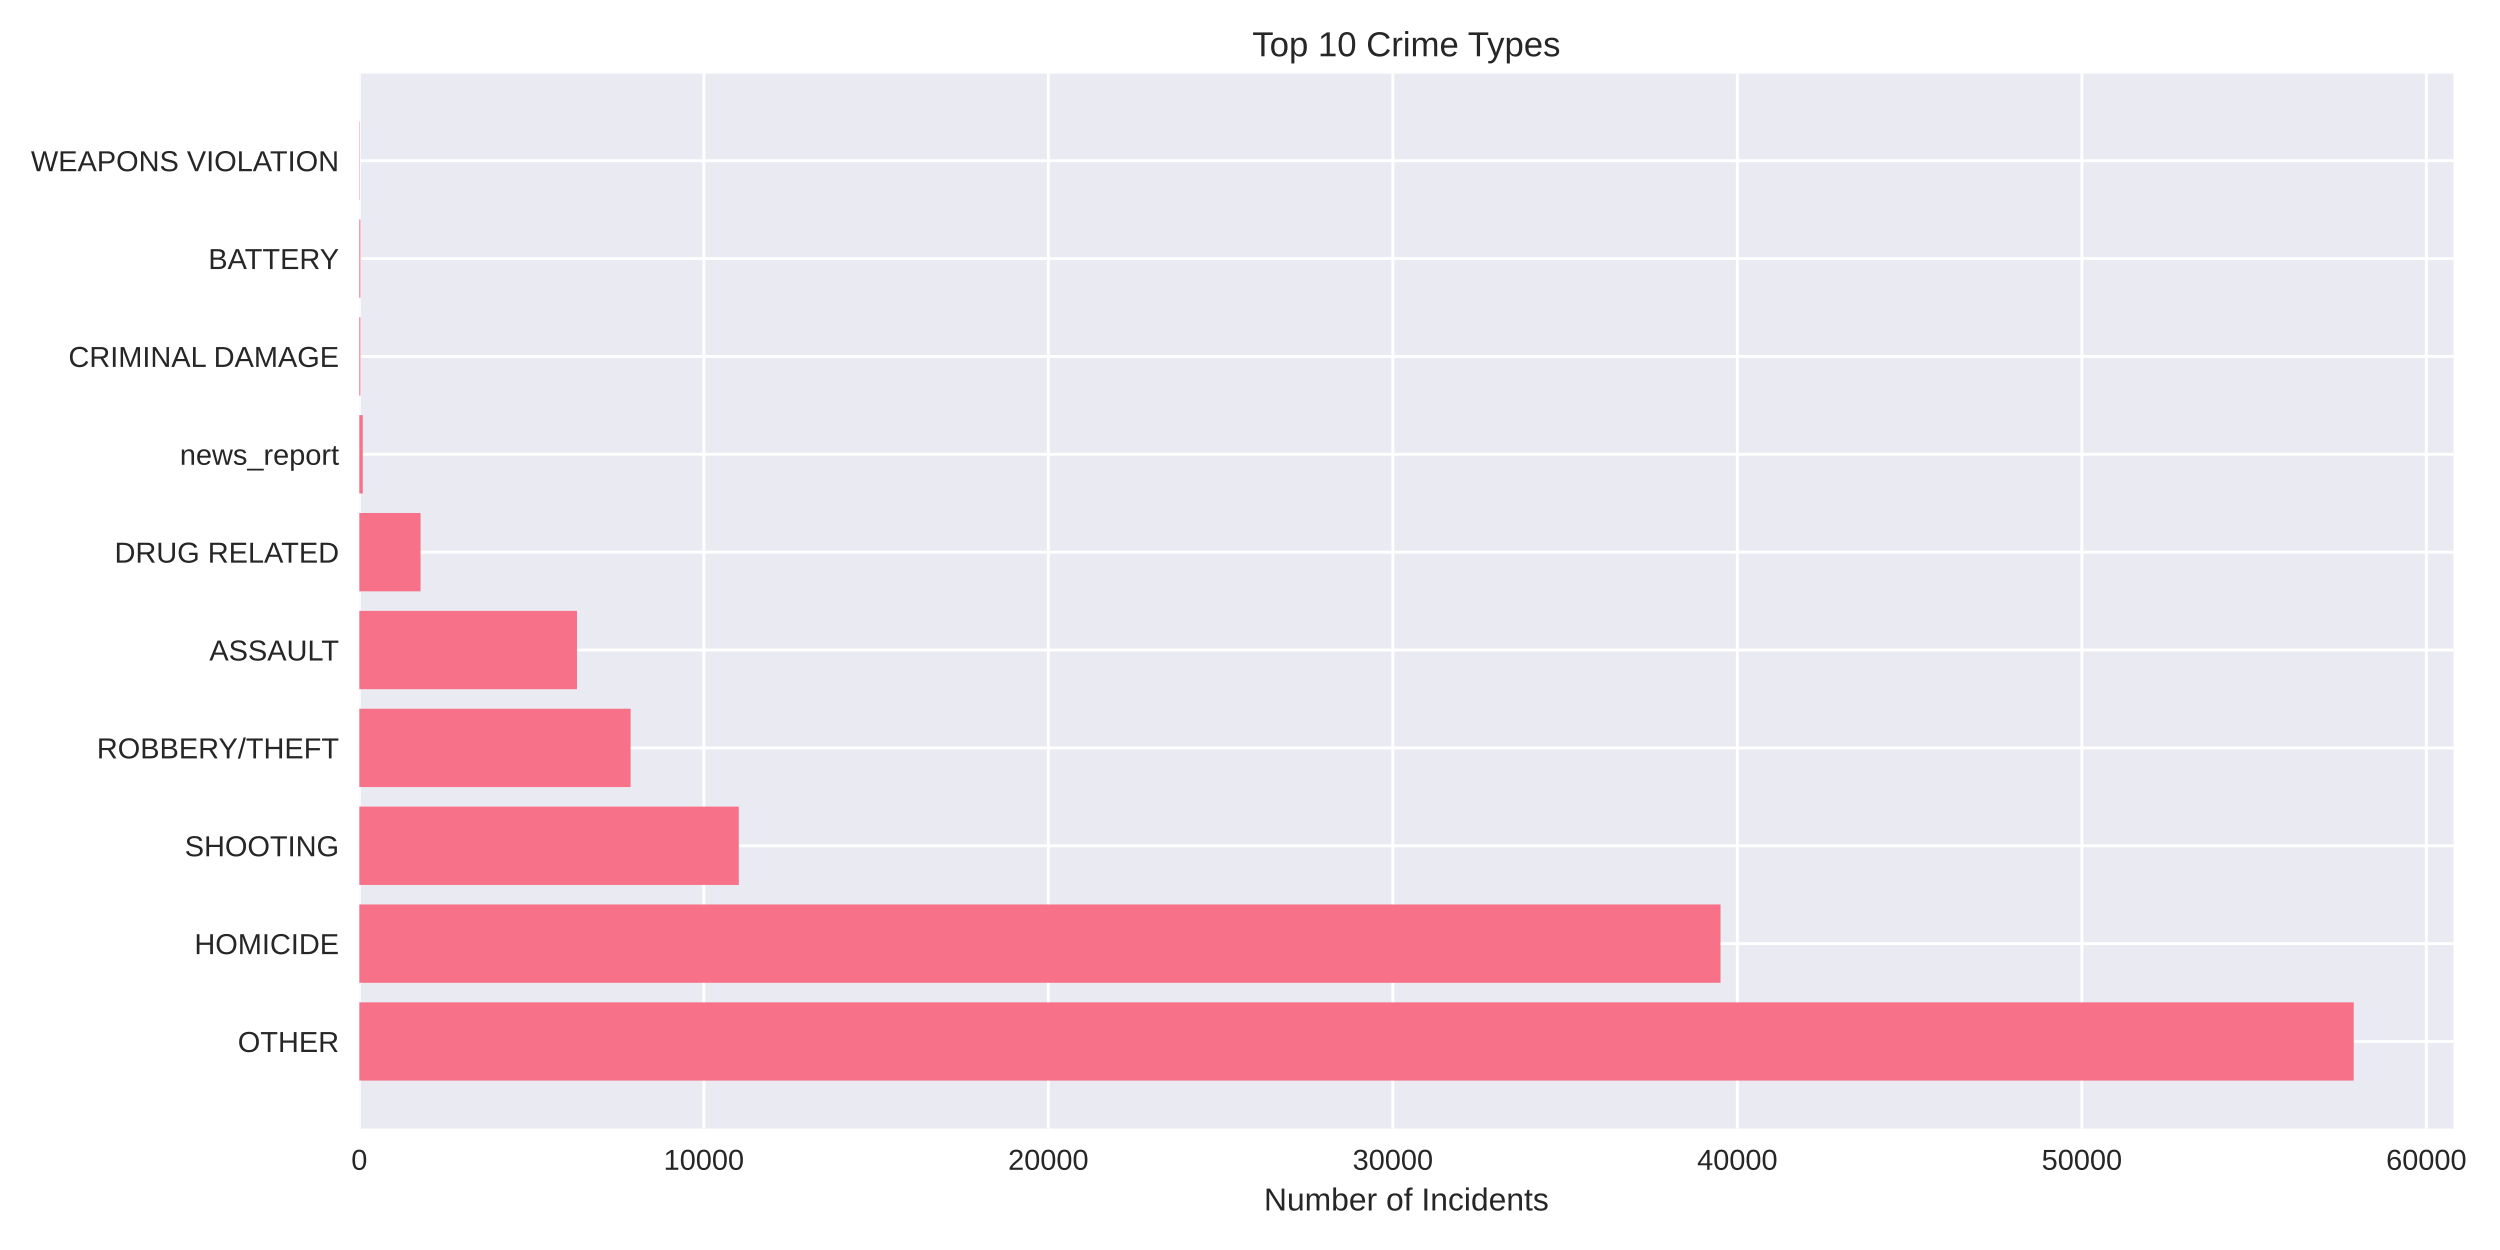
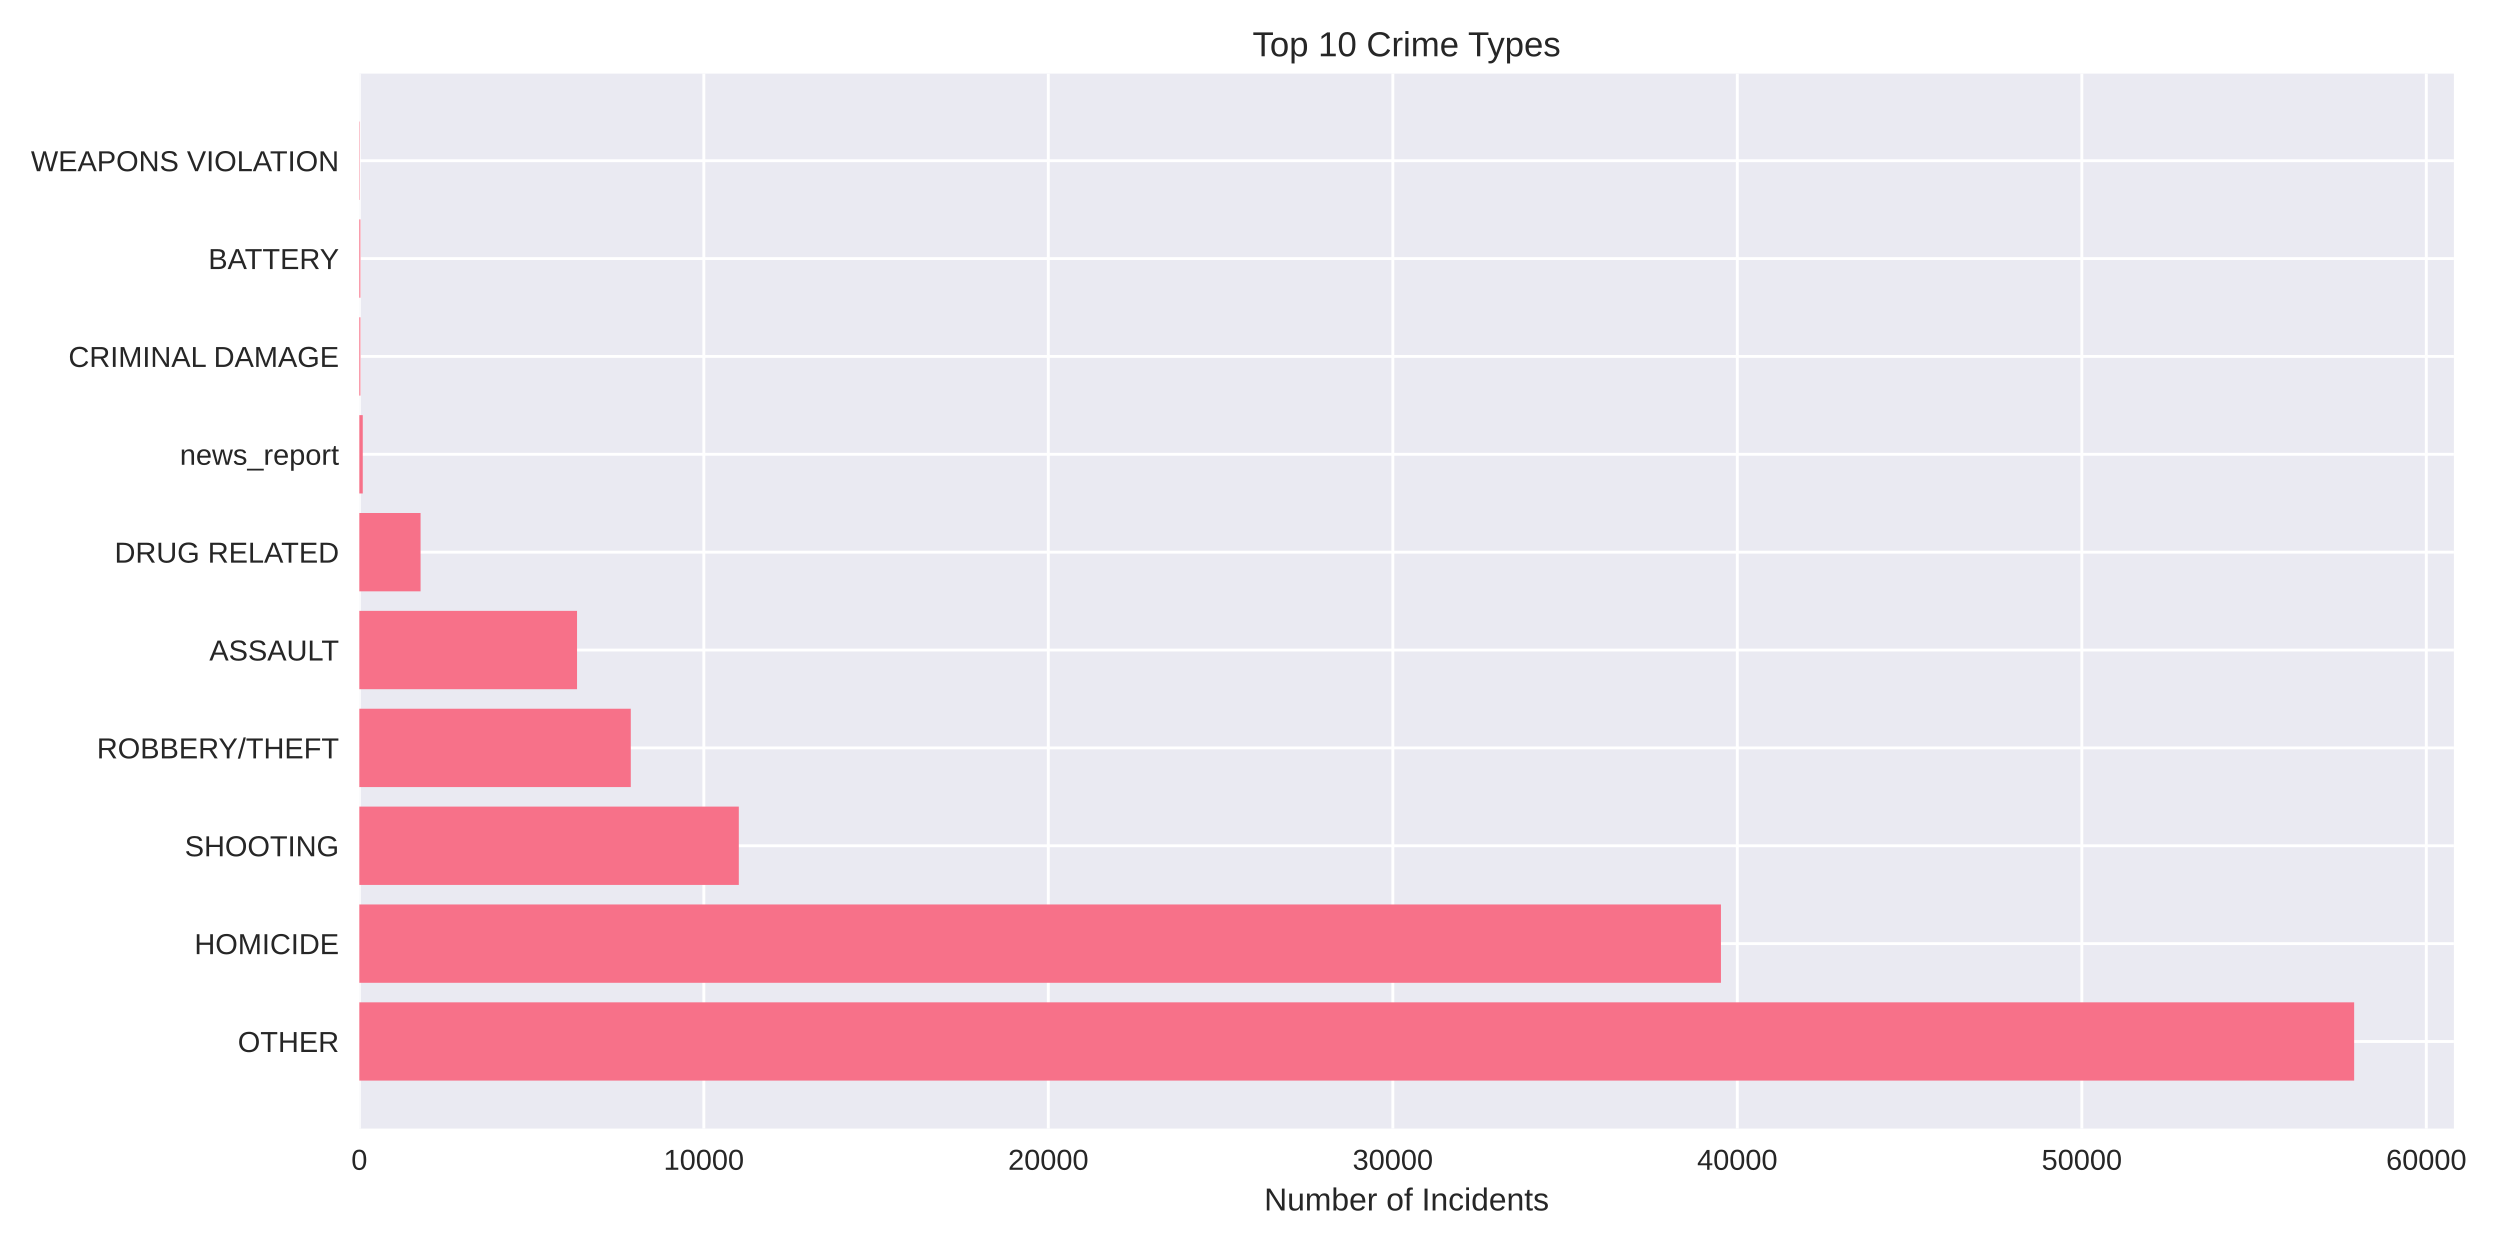
<svg xmlns="http://www.w3.org/2000/svg" width="864pt" height="432pt" viewBox="0 0 864 432" version="1.1">
  <defs>
    <style type="text/css">*{stroke-linejoin: round; stroke-linecap: butt}</style>
  </defs>
  <g id="figure_1">
    <g id="patch_1">
      <path d="M 0 432  L 864 432  L 864 0  L 0 0  z " style="fill: #ffffff" />
    </g>
    <g id="axes_1">
      <g id="patch_2">
-         <path d="M 124.18 390.04  L 847.915 390.04  L 847.915 25.44  L 124.18 25.44  z " style="fill: #eaeaf2" />
+         <path d="M 124.18 390.04  L 848.063 390.04  L 848.063 25.44  L 124.18 25.44  z " style="fill: #eaeaf2" />
      </g>
      <g id="matplotlib.axis_1">
        <g id="xtick_1">
          <g id="line2d_1">
-             <path d="M 124.18 390.04  L 124.18 25.44  " clip-path="url(#pcc3b9fbdf7)" style="fill: none; stroke: #ffffff; stroke-linecap: round" />
+             <path d="M 124.18 390.04  L 124.18 25.44  " clip-path="url(#p0007a0cb29)" style="fill: none; stroke: #ffffff; stroke-linecap: round" />
          </g>
          <g id="line2d_2" />
          <g id="text_1">
            <text style="fill: #262626; font: 10px 'Arial', 'Liberation Sans', 'DejaVu Sans', 'Bitstream Vera Sans', sans-serif; text-anchor: middle" x="124.18" y="404.287" transform="rotate(-0 124.18 404.2869)">0</text>
          </g>
        </g>
        <g id="xtick_2">
          <g id="line2d_3">
-             <path d="M 243.242 390.04  L 243.242 25.44  " clip-path="url(#pcc3b9fbdf7)" style="fill: none; stroke: #ffffff; stroke-linecap: round" />
+             <path d="M 243.239 390.04  L 243.239 25.44  " clip-path="url(#p0007a0cb29)" style="fill: none; stroke: #ffffff; stroke-linecap: round" />
          </g>
          <g id="line2d_4" />
          <g id="text_2">
-             <text style="fill: #262626; font: 10px 'Arial', 'Liberation Sans', 'DejaVu Sans', 'Bitstream Vera Sans', sans-serif; text-anchor: middle" x="243.242" y="404.287" transform="rotate(-0 243.2416 404.2869)">10000</text>
+             <text style="fill: #262626; font: 10px 'Arial', 'Liberation Sans', 'DejaVu Sans', 'Bitstream Vera Sans', sans-serif; text-anchor: middle" x="243.239" y="404.287" transform="rotate(-0 243.2393 404.2869)">10000</text>
          </g>
        </g>
        <g id="xtick_3">
          <g id="line2d_5">
-             <path d="M 362.303 390.04  L 362.303 25.44  " clip-path="url(#pcc3b9fbdf7)" style="fill: none; stroke: #ffffff; stroke-linecap: round" />
+             <path d="M 362.299 390.04  L 362.299 25.44  " clip-path="url(#p0007a0cb29)" style="fill: none; stroke: #ffffff; stroke-linecap: round" />
          </g>
          <g id="line2d_6" />
          <g id="text_3">
-             <text style="fill: #262626; font: 10px 'Arial', 'Liberation Sans', 'DejaVu Sans', 'Bitstream Vera Sans', sans-serif; text-anchor: middle" x="362.303" y="404.287" transform="rotate(-0 362.3032 404.2869)">20000</text>
+             <text style="fill: #262626; font: 10px 'Arial', 'Liberation Sans', 'DejaVu Sans', 'Bitstream Vera Sans', sans-serif; text-anchor: middle" x="362.299" y="404.287" transform="rotate(-0 362.2985 404.2869)">20000</text>
          </g>
        </g>
        <g id="xtick_4">
          <g id="line2d_7">
-             <path d="M 481.365 390.04  L 481.365 25.44  " clip-path="url(#pcc3b9fbdf7)" style="fill: none; stroke: #ffffff; stroke-linecap: round" />
+             <path d="M 481.358 390.04  L 481.358 25.44  " clip-path="url(#p0007a0cb29)" style="fill: none; stroke: #ffffff; stroke-linecap: round" />
          </g>
          <g id="line2d_8" />
          <g id="text_4">
-             <text style="fill: #262626; font: 10px 'Arial', 'Liberation Sans', 'DejaVu Sans', 'Bitstream Vera Sans', sans-serif; text-anchor: middle" x="481.365" y="404.287" transform="rotate(-0 481.3647 404.2869)">30000</text>
+             <text style="fill: #262626; font: 10px 'Arial', 'Liberation Sans', 'DejaVu Sans', 'Bitstream Vera Sans', sans-serif; text-anchor: middle" x="481.358" y="404.287" transform="rotate(-0 481.3578 404.2869)">30000</text>
          </g>
        </g>
        <g id="xtick_5">
          <g id="line2d_9">
-             <path d="M 600.426 390.04  L 600.426 25.44  " clip-path="url(#pcc3b9fbdf7)" style="fill: none; stroke: #ffffff; stroke-linecap: round" />
+             <path d="M 600.417 390.04  L 600.417 25.44  " clip-path="url(#p0007a0cb29)" style="fill: none; stroke: #ffffff; stroke-linecap: round" />
          </g>
          <g id="line2d_10" />
          <g id="text_5">
-             <text style="fill: #262626; font: 10px 'Arial', 'Liberation Sans', 'DejaVu Sans', 'Bitstream Vera Sans', sans-serif; text-anchor: middle" x="600.426" y="404.287" transform="rotate(-0 600.4263 404.2869)">40000</text>
+             <text style="fill: #262626; font: 10px 'Arial', 'Liberation Sans', 'DejaVu Sans', 'Bitstream Vera Sans', sans-serif; text-anchor: middle" x="600.417" y="404.287" transform="rotate(-0 600.417 404.2869)">40000</text>
          </g>
        </g>
        <g id="xtick_6">
          <g id="line2d_11">
-             <path d="M 719.488 390.04  L 719.488 25.44  " clip-path="url(#pcc3b9fbdf7)" style="fill: none; stroke: #ffffff; stroke-linecap: round" />
+             <path d="M 719.476 390.04  L 719.476 25.44  " clip-path="url(#p0007a0cb29)" style="fill: none; stroke: #ffffff; stroke-linecap: round" />
          </g>
          <g id="line2d_12" />
          <g id="text_6">
-             <text style="fill: #262626; font: 10px 'Arial', 'Liberation Sans', 'DejaVu Sans', 'Bitstream Vera Sans', sans-serif; text-anchor: middle" x="719.488" y="404.287" transform="rotate(-0 719.4879 404.2869)">50000</text>
+             <text style="fill: #262626; font: 10px 'Arial', 'Liberation Sans', 'DejaVu Sans', 'Bitstream Vera Sans', sans-serif; text-anchor: middle" x="719.476" y="404.287" transform="rotate(-0 719.4763 404.2869)">50000</text>
          </g>
        </g>
        <g id="xtick_7">
          <g id="line2d_13">
-             <path d="M 838.549 390.04  L 838.549 25.44  " clip-path="url(#pcc3b9fbdf7)" style="fill: none; stroke: #ffffff; stroke-linecap: round" />
+             <path d="M 838.536 390.04  L 838.536 25.44  " clip-path="url(#p0007a0cb29)" style="fill: none; stroke: #ffffff; stroke-linecap: round" />
          </g>
          <g id="line2d_14" />
          <g id="text_7">
-             <text style="fill: #262626; font: 10px 'Arial', 'Liberation Sans', 'DejaVu Sans', 'Bitstream Vera Sans', sans-serif; text-anchor: middle" x="838.549" y="404.287" transform="rotate(-0 838.5495 404.2869)">60000</text>
+             <text style="fill: #262626; font: 10px 'Arial', 'Liberation Sans', 'DejaVu Sans', 'Bitstream Vera Sans', sans-serif; text-anchor: middle" x="838.536" y="404.287" transform="rotate(-0 838.5355 404.2869)">60000</text>
          </g>
        </g>
        <g id="text_8">
-           <text style="fill: #262626; font: 11px 'Arial', 'Liberation Sans', 'DejaVu Sans', 'Bitstream Vera Sans', sans-serif; text-anchor: middle" x="486.047" y="418.333" transform="rotate(-0 486.0474 418.3334)">Number of Incidents</text>
+           <text style="fill: #262626; font: 11px 'Arial', 'Liberation Sans', 'DejaVu Sans', 'Bitstream Vera Sans', sans-serif; text-anchor: middle" x="486.122" y="418.333" transform="rotate(-0 486.1216 418.3334)">Number of Incidents</text>
        </g>
      </g>
      <g id="matplotlib.axis_2">
        <g id="ytick_1">
          <g id="line2d_15">
-             <path d="M 124.18 359.939  L 847.915 359.939  " clip-path="url(#pcc3b9fbdf7)" style="fill: none; stroke: #ffffff; stroke-linecap: round" />
+             <path d="M 124.18 359.939  L 848.063 359.939  " clip-path="url(#p0007a0cb29)" style="fill: none; stroke: #ffffff; stroke-linecap: round" />
          </g>
          <g id="line2d_16" />
          <g id="text_9">
            <text style="fill: #262626; font: 10px 'Arial', 'Liberation Sans', 'DejaVu Sans', 'Bitstream Vera Sans', sans-serif; text-anchor: end" x="117.18" y="363.562" transform="rotate(-0 117.18 363.562)">OTHER</text>
          </g>
        </g>
        <g id="ytick_2">
          <g id="line2d_17">
-             <path d="M 124.18 326.117  L 847.915 326.117  " clip-path="url(#pcc3b9fbdf7)" style="fill: none; stroke: #ffffff; stroke-linecap: round" />
+             <path d="M 124.18 326.117  L 848.063 326.117  " clip-path="url(#p0007a0cb29)" style="fill: none; stroke: #ffffff; stroke-linecap: round" />
          </g>
          <g id="line2d_18" />
          <g id="text_10">
            <text style="fill: #262626; font: 10px 'Arial', 'Liberation Sans', 'DejaVu Sans', 'Bitstream Vera Sans', sans-serif; text-anchor: end" x="117.18" y="329.74" transform="rotate(-0 117.18 329.7401)">HOMICIDE</text>
          </g>
        </g>
        <g id="ytick_3">
          <g id="line2d_19">
-             <path d="M 124.18 292.295  L 847.915 292.295  " clip-path="url(#pcc3b9fbdf7)" style="fill: none; stroke: #ffffff; stroke-linecap: round" />
+             <path d="M 124.18 292.295  L 848.063 292.295  " clip-path="url(#p0007a0cb29)" style="fill: none; stroke: #ffffff; stroke-linecap: round" />
          </g>
          <g id="line2d_20" />
          <g id="text_11">
            <text style="fill: #262626; font: 10px 'Arial', 'Liberation Sans', 'DejaVu Sans', 'Bitstream Vera Sans', sans-serif; text-anchor: end" x="117.18" y="295.918" transform="rotate(-0 117.18 295.9182)">SHOOTING</text>
          </g>
        </g>
        <g id="ytick_4">
          <g id="line2d_21">
-             <path d="M 124.18 258.473  L 847.915 258.473  " clip-path="url(#pcc3b9fbdf7)" style="fill: none; stroke: #ffffff; stroke-linecap: round" />
+             <path d="M 124.18 258.473  L 848.063 258.473  " clip-path="url(#p0007a0cb29)" style="fill: none; stroke: #ffffff; stroke-linecap: round" />
          </g>
          <g id="line2d_22" />
          <g id="text_12">
            <text style="fill: #262626; font: 10px 'Arial', 'Liberation Sans', 'DejaVu Sans', 'Bitstream Vera Sans', sans-serif; text-anchor: end" x="117.18" y="262.096" transform="rotate(-0 117.18 262.0963)">ROBBERY/THEFT</text>
          </g>
        </g>
        <g id="ytick_5">
          <g id="line2d_23">
-             <path d="M 124.18 224.651  L 847.915 224.651  " clip-path="url(#pcc3b9fbdf7)" style="fill: none; stroke: #ffffff; stroke-linecap: round" />
+             <path d="M 124.18 224.651  L 848.063 224.651  " clip-path="url(#p0007a0cb29)" style="fill: none; stroke: #ffffff; stroke-linecap: round" />
          </g>
          <g id="line2d_24" />
          <g id="text_13">
            <text style="fill: #262626; font: 10px 'Arial', 'Liberation Sans', 'DejaVu Sans', 'Bitstream Vera Sans', sans-serif; text-anchor: end" x="117.18" y="228.274" transform="rotate(-0 117.18 228.2744)">ASSAULT</text>
          </g>
        </g>
        <g id="ytick_6">
          <g id="line2d_25">
-             <path d="M 124.18 190.829  L 847.915 190.829  " clip-path="url(#pcc3b9fbdf7)" style="fill: none; stroke: #ffffff; stroke-linecap: round" />
+             <path d="M 124.18 190.829  L 848.063 190.829  " clip-path="url(#p0007a0cb29)" style="fill: none; stroke: #ffffff; stroke-linecap: round" />
          </g>
          <g id="line2d_26" />
          <g id="text_14">
            <text style="fill: #262626; font: 10px 'Arial', 'Liberation Sans', 'DejaVu Sans', 'Bitstream Vera Sans', sans-serif; text-anchor: end" x="117.18" y="194.452" transform="rotate(-0 117.18 194.4525)">DRUG RELATED</text>
          </g>
        </g>
        <g id="ytick_7">
          <g id="line2d_27">
-             <path d="M 124.18 157.007  L 847.915 157.007  " clip-path="url(#pcc3b9fbdf7)" style="fill: none; stroke: #ffffff; stroke-linecap: round" />
+             <path d="M 124.18 157.007  L 848.063 157.007  " clip-path="url(#p0007a0cb29)" style="fill: none; stroke: #ffffff; stroke-linecap: round" />
          </g>
          <g id="line2d_28" />
          <g id="text_15">
            <text style="fill: #262626; font: 10px 'Arial', 'Liberation Sans', 'DejaVu Sans', 'Bitstream Vera Sans', sans-serif; text-anchor: end" x="117.18" y="160.631" transform="rotate(-0 117.18 160.6306)">news_report</text>
          </g>
        </g>
        <g id="ytick_8">
          <g id="line2d_29">
-             <path d="M 124.18 123.185  L 847.915 123.185  " clip-path="url(#pcc3b9fbdf7)" style="fill: none; stroke: #ffffff; stroke-linecap: round" />
+             <path d="M 124.18 123.185  L 848.063 123.185  " clip-path="url(#p0007a0cb29)" style="fill: none; stroke: #ffffff; stroke-linecap: round" />
          </g>
          <g id="line2d_30" />
          <g id="text_16">
            <text style="fill: #262626; font: 10px 'Arial', 'Liberation Sans', 'DejaVu Sans', 'Bitstream Vera Sans', sans-serif; text-anchor: end" x="117.18" y="126.809" transform="rotate(-0 117.18 126.8087)">CRIMINAL DAMAGE</text>
          </g>
        </g>
        <g id="ytick_9">
          <g id="line2d_31">
-             <path d="M 124.18 89.363  L 847.915 89.363  " clip-path="url(#pcc3b9fbdf7)" style="fill: none; stroke: #ffffff; stroke-linecap: round" />
+             <path d="M 124.18 89.363  L 848.063 89.363  " clip-path="url(#p0007a0cb29)" style="fill: none; stroke: #ffffff; stroke-linecap: round" />
          </g>
          <g id="line2d_32" />
          <g id="text_17">
            <text style="fill: #262626; font: 10px 'Arial', 'Liberation Sans', 'DejaVu Sans', 'Bitstream Vera Sans', sans-serif; text-anchor: end" x="117.18" y="92.987" transform="rotate(-0 117.18 92.98681)">BATTERY</text>
          </g>
        </g>
        <g id="ytick_10">
          <g id="line2d_33">
-             <path d="M 124.18 55.541  L 847.915 55.541  " clip-path="url(#pcc3b9fbdf7)" style="fill: none; stroke: #ffffff; stroke-linecap: round" />
+             <path d="M 124.18 55.541  L 848.063 55.541  " clip-path="url(#p0007a0cb29)" style="fill: none; stroke: #ffffff; stroke-linecap: round" />
          </g>
          <g id="line2d_34" />
          <g id="text_18">
            <text style="fill: #262626; font: 10px 'Arial', 'Liberation Sans', 'DejaVu Sans', 'Bitstream Vera Sans', sans-serif; text-anchor: end" x="117.18" y="59.165" transform="rotate(-0 117.18 59.16492)">WEAPONS VIOLATION</text>
          </g>
        </g>
      </g>
      <g id="patch_3">
-         <path d="M 124.18 373.467  L 813.451 373.467  L 813.451 346.41  L 124.18 346.41  z " clip-path="url(#pcc3b9fbdf7)" style="fill: #f77189" />
+         <path d="M 124.18 373.467  L 813.593 373.467  L 813.593 346.41  L 124.18 346.41  z " clip-path="url(#p0007a0cb29)" style="fill: #f77189" />
      </g>
      <g id="patch_4">
-         <path d="M 124.18 339.645  L 594.616 339.645  L 594.616 312.588  L 124.18 312.588  z " clip-path="url(#pcc3b9fbdf7)" style="fill: #f77189" />
+         <path d="M 124.18 339.645  L 594.762 339.645  L 594.762 312.588  L 124.18 312.588  z " clip-path="url(#p0007a0cb29)" style="fill: #f77189" />
      </g>
      <g id="patch_5">
-         <path d="M 124.18 305.823  L 255.326 305.823  L 255.326 278.766  L 124.18 278.766  z " clip-path="url(#pcc3b9fbdf7)" style="fill: #f77189" />
+         <path d="M 124.18 305.823  L 255.336 305.823  L 255.336 278.766  L 124.18 278.766  z " clip-path="url(#p0007a0cb29)" style="fill: #f77189" />
      </g>
      <g id="patch_6">
-         <path d="M 124.18 272.002  L 217.941 272.002  L 217.941 244.944  L 124.18 244.944  z " clip-path="url(#pcc3b9fbdf7)" style="fill: #f77189" />
+         <path d="M 124.18 272.002  L 217.999 272.002  L 217.999 244.944  L 124.18 244.944  z " clip-path="url(#p0007a0cb29)" style="fill: #f77189" />
      </g>
      <g id="patch_7">
-         <path d="M 124.18 238.18  L 199.403 238.18  L 199.403 211.122  L 124.18 211.122  z " clip-path="url(#pcc3b9fbdf7)" style="fill: #f77189" />
+         <path d="M 124.18 238.18  L 199.425 238.18  L 199.425 211.122  L 124.18 211.122  z " clip-path="url(#p0007a0cb29)" style="fill: #f77189" />
      </g>
      <g id="patch_8">
-         <path d="M 124.18 204.358  L 145.349 204.358  L 145.349 177.3  L 124.18 177.3  z " clip-path="url(#pcc3b9fbdf7)" style="fill: #f77189" />
+         <path d="M 124.18 204.358  L 145.349 204.358  L 145.349 177.3  L 124.18 177.3  z " clip-path="url(#p0007a0cb29)" style="fill: #f77189" />
      </g>
      <g id="patch_9">
-         <path d="M 124.18 170.536  L 125.371 170.536  L 125.371 143.478  L 124.18 143.478  z " clip-path="url(#pcc3b9fbdf7)" style="fill: #f77189" />
+         <path d="M 124.18 170.536  L 125.371 170.536  L 125.371 143.478  L 124.18 143.478  z " clip-path="url(#p0007a0cb29)" style="fill: #f77189" />
      </g>
      <g id="patch_10">
-         <path d="M 124.18 136.714  L 124.549 136.714  L 124.549 109.657  L 124.18 109.657  z " clip-path="url(#pcc3b9fbdf7)" style="fill: #f77189" />
+         <path d="M 124.18 136.714  L 124.549 136.714  L 124.549 109.657  L 124.18 109.657  z " clip-path="url(#p0007a0cb29)" style="fill: #f77189" />
      </g>
      <g id="patch_11">
-         <path d="M 124.18 102.892  L 124.549 102.892  L 124.549 75.835  L 124.18 75.835  z " clip-path="url(#pcc3b9fbdf7)" style="fill: #f77189" />
+         <path d="M 124.18 102.892  L 124.549 102.892  L 124.549 75.835  L 124.18 75.835  z " clip-path="url(#p0007a0cb29)" style="fill: #f77189" />
      </g>
      <g id="patch_12">
-         <path d="M 124.18 69.07  L 124.311 69.07  L 124.311 42.013  L 124.18 42.013  z " clip-path="url(#pcc3b9fbdf7)" style="fill: #f77189" />
+         <path d="M 124.18 69.07  L 124.311 69.07  L 124.311 42.013  L 124.18 42.013  z " clip-path="url(#p0007a0cb29)" style="fill: #f77189" />
      </g>
      <g id="patch_13">
        <path d="M 124.18 390.04  L 124.18 25.44  " style="fill: none" />
      </g>
      <g id="patch_14">
-         <path d="M 847.915 390.04  L 847.915 25.44  " style="fill: none" />
+         <path d="M 848.063 390.04  L 848.063 25.44  " style="fill: none" />
      </g>
      <g id="patch_15">
-         <path d="M 124.18 390.04  L 847.915 390.04  " style="fill: none" />
+         <path d="M 124.18 390.04  L 848.063 390.04  " style="fill: none" />
      </g>
      <g id="patch_16">
-         <path d="M 124.18 25.44  L 847.915 25.44  " style="fill: none" />
+         <path d="M 124.18 25.44  L 848.063 25.44  " style="fill: none" />
      </g>
      <g id="text_19">
-         <text style="fill: #262626; font: 12px 'Arial', 'Liberation Sans', 'DejaVu Sans', 'Bitstream Vera Sans', sans-serif; text-anchor: middle" x="486.047" y="19.44" transform="rotate(-0 486.0474 19.44)">Top 10 Crime Types</text>
+         <text style="fill: #262626; font: 12px 'Arial', 'Liberation Sans', 'DejaVu Sans', 'Bitstream Vera Sans', sans-serif; text-anchor: middle" x="486.122" y="19.44" transform="rotate(-0 486.1216 19.44)">Top 10 Crime Types</text>
      </g>
    </g>
  </g>
  <defs>
-     <clipPath id="pcc3b9fbdf7">
-       <rect x="124.18" y="25.44" width="723.735" height="364.6" />
+     <clipPath id="p0007a0cb29">
+       <rect x="124.18" y="25.44" width="723.883" height="364.6" />
    </clipPath>
  </defs>
</svg>
